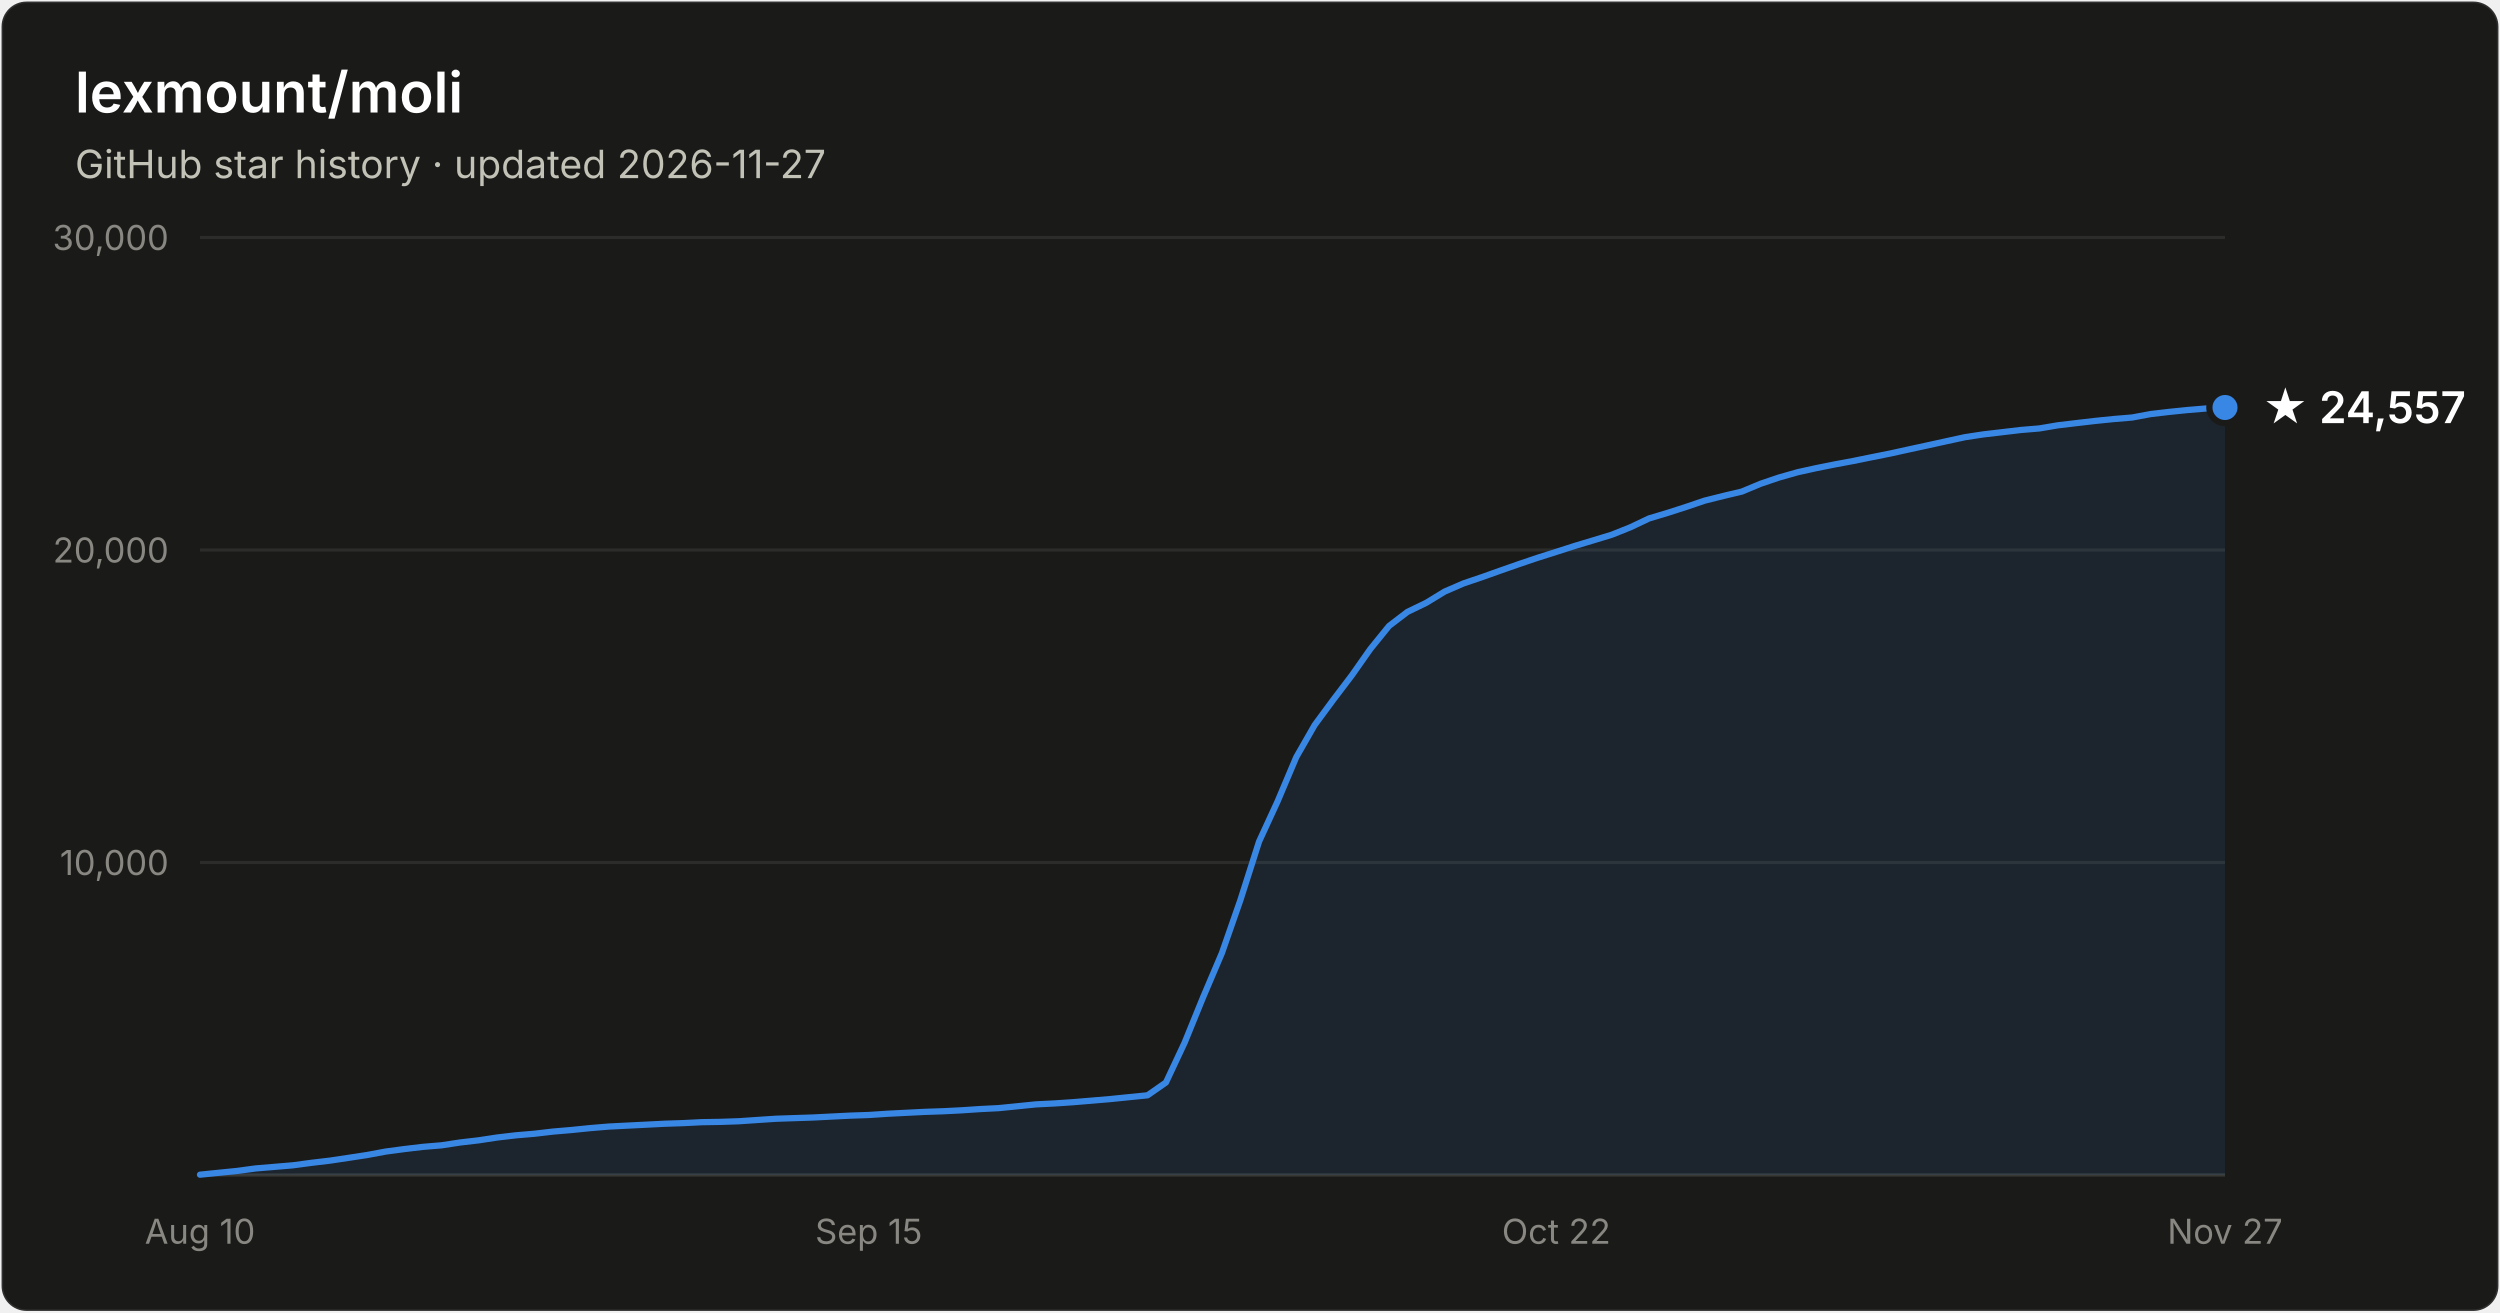
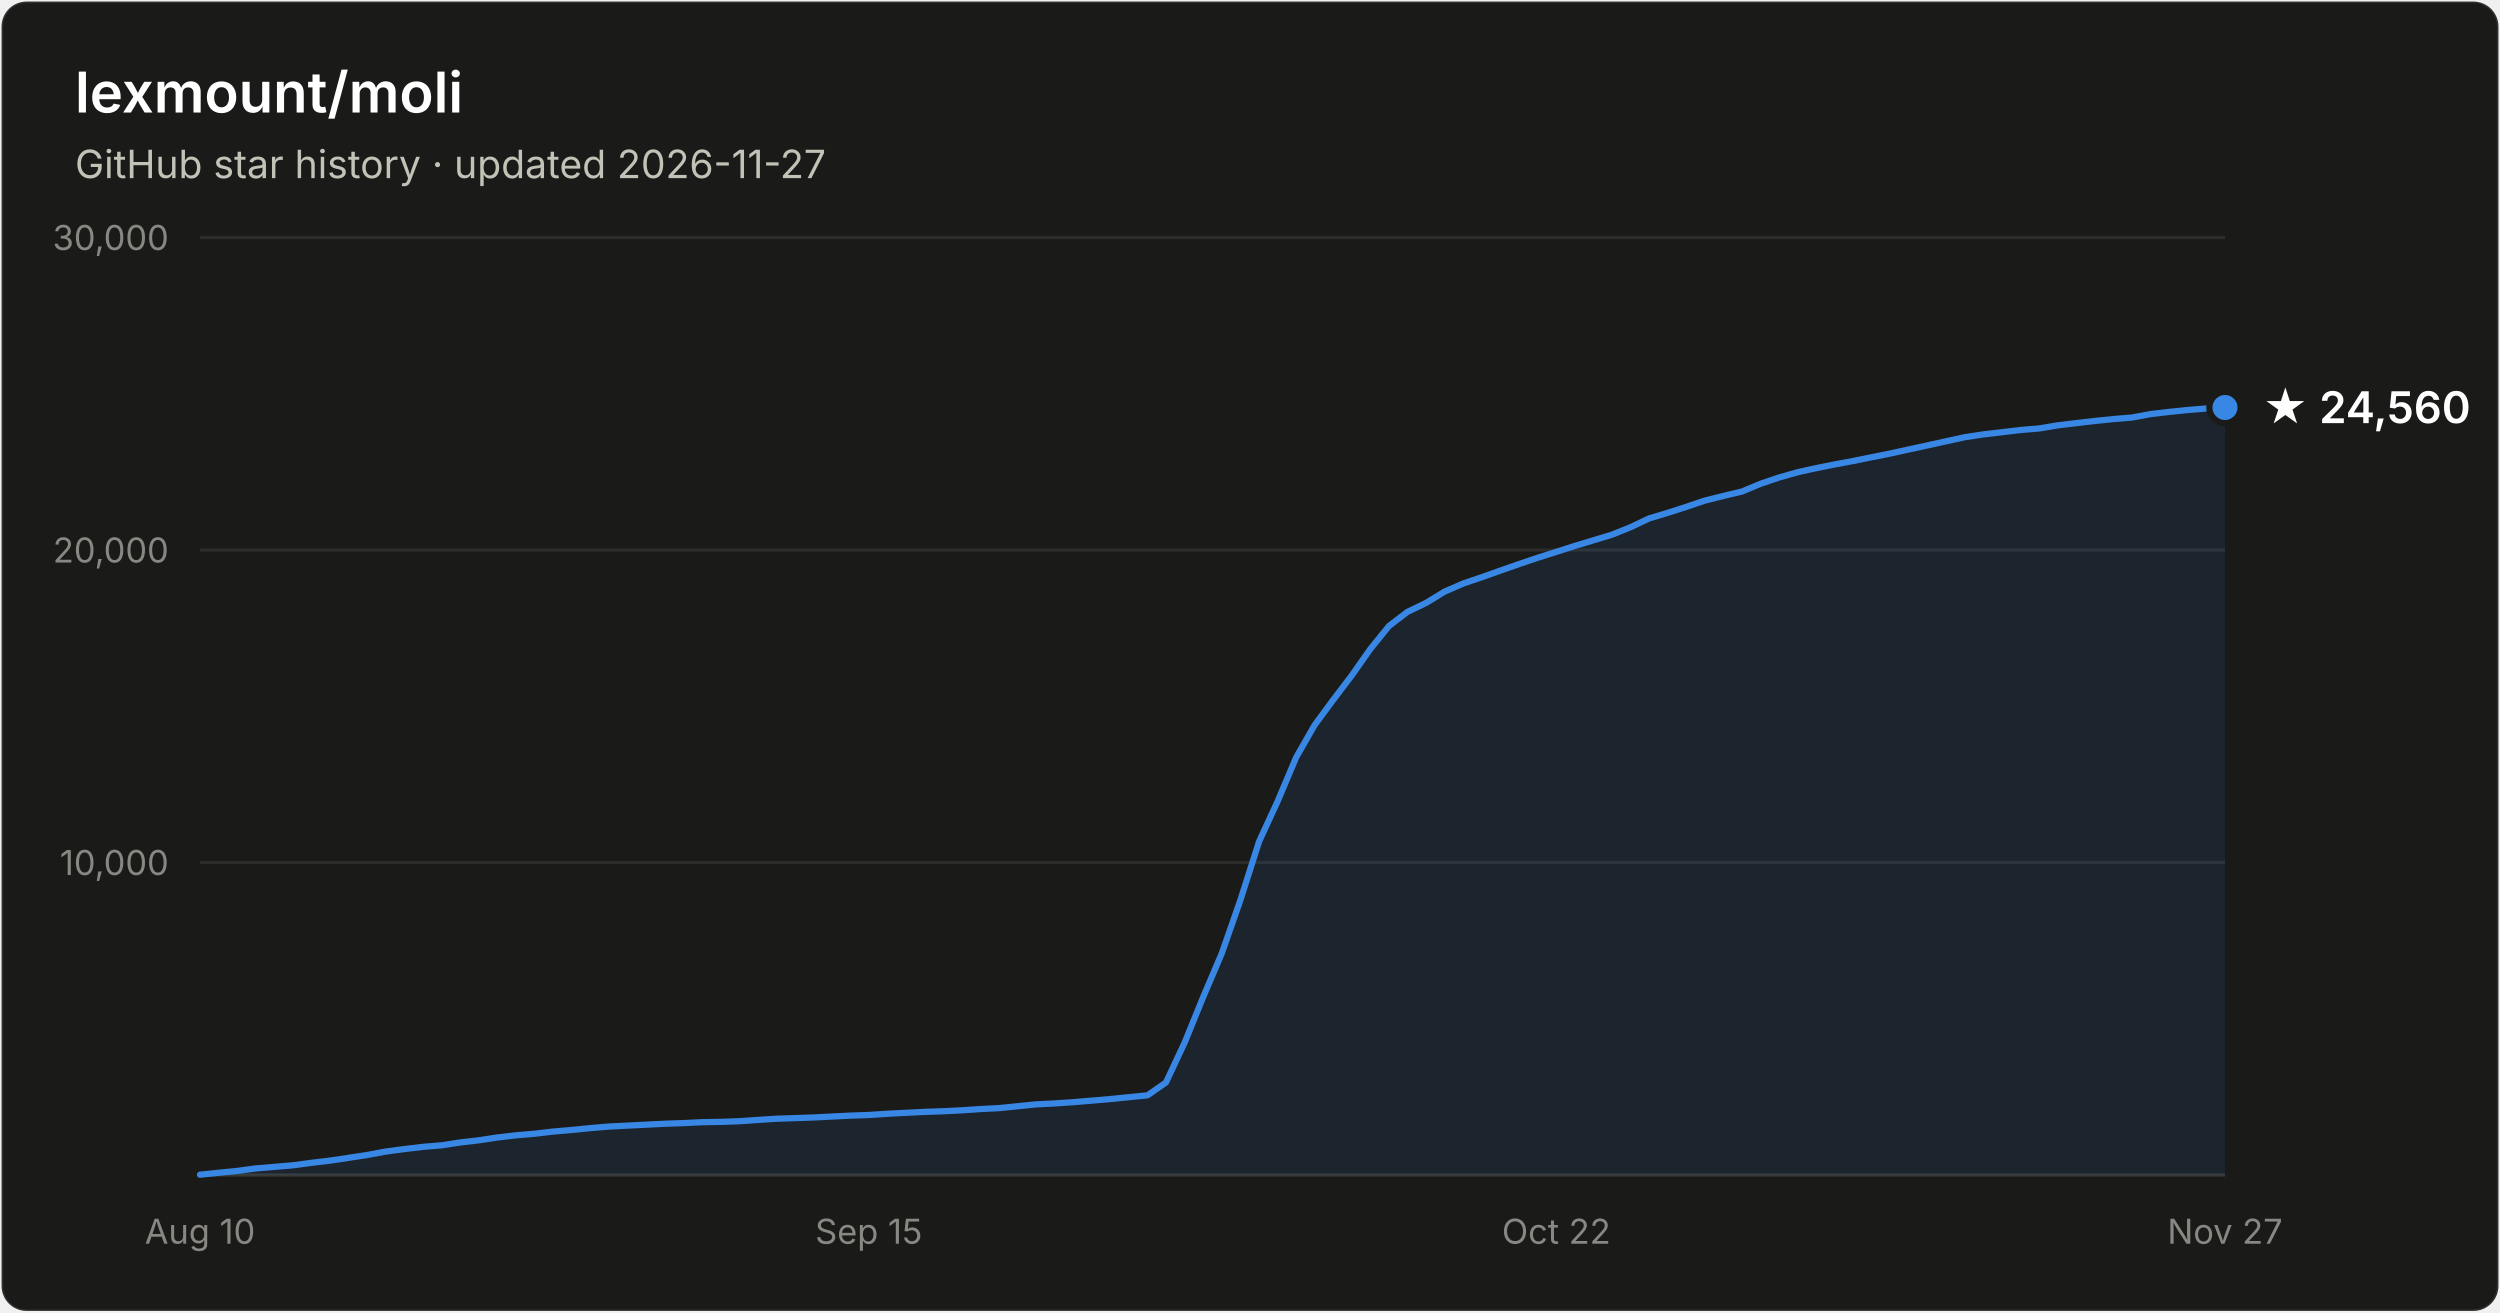
- <svg xmlns="http://www.w3.org/2000/svg" width="800" height="420" viewBox="0 0 800 420" font-family="system-ui, -apple-system, Segoe UI, sans-serif" role="img" aria-label="Star history of lexmount/moli: 24,557 stars as of 2026-11-27">
+ <svg xmlns="http://www.w3.org/2000/svg" width="800" height="420" viewBox="0 0 800 420" font-family="system-ui, -apple-system, Segoe UI, sans-serif" role="img" aria-label="Star history of lexmount/moli: 24,560 stars as of 2026-11-27">
  <rect x="0.5" y="0.5" width="799" height="419" rx="8" fill="#1a1a19" stroke="rgba(255,255,255,0.10)" />
  <text x="24" y="36" fill="#ffffff" font-size="18" font-weight="600">lexmount/moli</text>
  <text x="24" y="57" fill="#c3c2b7" font-size="12.5">GitHub star history · updated 2026-11-27</text>
  <line x1="64" y1="276.0" x2="712" y2="276.0" stroke="#2c2c2a" stroke-width="1" />
  <text x="54" y="280.0" text-anchor="end" fill="#898781" font-size="11" style="font-variant-numeric:tabular-nums">10,000</text>
  <line x1="64" y1="176.0" x2="712" y2="176.0" stroke="#2c2c2a" stroke-width="1" />
  <text x="54" y="180.0" text-anchor="end" fill="#898781" font-size="11" style="font-variant-numeric:tabular-nums">20,000</text>
  <line x1="64" y1="76.0" x2="712" y2="76.0" stroke="#2c2c2a" stroke-width="1" />
  <text x="54" y="80.0" text-anchor="end" fill="#898781" font-size="11" style="font-variant-numeric:tabular-nums">30,000</text>
  <line x1="64" y1="376" x2="712" y2="376" stroke="#383835" stroke-width="1" />
  <text x="64.0" y="398" text-anchor="middle" fill="#898781" font-size="11" style="font-variant-numeric:tabular-nums">Aug 10</text>
  <text x="278.0" y="398" text-anchor="middle" fill="#898781" font-size="11" style="font-variant-numeric:tabular-nums">Sep 15</text>
  <text x="498.0" y="398" text-anchor="middle" fill="#898781" font-size="11" style="font-variant-numeric:tabular-nums">Oct 22</text>
  <text x="712.0" y="398" text-anchor="middle" fill="#898781" font-size="11" style="font-variant-numeric:tabular-nums">Nov 27</text>
  <path d="M64.0 375.9 L69.9 375.3 L75.9 374.7 L81.8 373.9 L87.8 373.4 L93.7 372.9 L99.7 372.1 L105.6 371.4 L111.6 370.5 L117.5 369.6 L123.4 368.5 L129.4 367.7 L135.3 367.0 L141.3 366.5 L147.2 365.6 L153.2 364.9 L159.1 364.0 L165.1 363.3 L171.0 362.8 L177.0 362.1 L182.9 361.6 L188.8 361.0 L194.8 360.5 L200.7 360.2 L206.7 359.9 L212.6 359.6 L218.6 359.4 L224.5 359.1 L230.5 359.0 L236.4 358.8 L242.3 358.4 L248.3 358.0 L254.2 357.8 L260.2 357.6 L266.1 357.3 L272.1 357.0 L278.0 356.8 L284.0 356.4 L289.9 356.1 L295.9 355.8 L301.8 355.6 L307.7 355.3 L313.7 354.9 L319.6 354.6 L325.6 354.0 L331.5 353.4 L337.5 353.1 L343.4 352.7 L349.4 352.2 L355.3 351.7 L361.2 351.1 L367.2 350.5 L373.1 346.4 L379.1 333.6 L385.0 319.1 L391.0 305.0 L396.9 288.1 L402.9 269.3 L408.8 256.5 L414.8 242.3 L420.7 232.0 L426.6 224.0 L432.6 216.1 L438.5 207.7 L444.5 200.3 L450.4 195.8 L456.4 192.9 L462.3 189.3 L468.3 186.7 L474.2 184.7 L480.1 182.6 L486.1 180.5 L492.0 178.5 L498.0 176.6 L503.9 174.7 L509.9 172.9 L515.8 171.1 L521.8 168.7 L527.7 165.9 L533.7 164.1 L539.6 162.2 L545.5 160.2 L551.5 158.7 L557.4 157.3 L563.4 154.8 L569.3 152.8 L575.3 151.1 L581.2 149.8 L587.2 148.6 L593.1 147.5 L599.0 146.3 L605.0 145.1 L610.9 143.8 L616.9 142.5 L622.8 141.2 L628.8 139.9 L634.7 139.0 L640.7 138.3 L646.6 137.6 L652.6 137.1 L658.5 136.1 L664.4 135.4 L670.4 134.7 L676.3 134.1 L682.3 133.6 L688.2 132.5 L694.2 131.8 L700.1 131.2 L706.1 130.7 L712.0 130.4 L712.0 376 L64.0 376 Z" fill="#3987e5" fill-opacity="0.1" />
  <path d="M64.0 375.9 L69.9 375.3 L75.9 374.7 L81.8 373.9 L87.8 373.4 L93.7 372.9 L99.7 372.1 L105.6 371.4 L111.6 370.5 L117.5 369.6 L123.4 368.5 L129.4 367.7 L135.3 367.0 L141.3 366.5 L147.2 365.6 L153.2 364.9 L159.1 364.0 L165.1 363.3 L171.0 362.8 L177.0 362.1 L182.9 361.6 L188.8 361.0 L194.8 360.5 L200.7 360.2 L206.7 359.9 L212.6 359.6 L218.6 359.4 L224.5 359.1 L230.5 359.0 L236.4 358.8 L242.3 358.4 L248.3 358.0 L254.2 357.8 L260.2 357.6 L266.1 357.3 L272.1 357.0 L278.0 356.8 L284.0 356.4 L289.9 356.1 L295.9 355.8 L301.8 355.6 L307.7 355.3 L313.7 354.9 L319.6 354.6 L325.6 354.0 L331.5 353.4 L337.5 353.1 L343.4 352.7 L349.4 352.2 L355.3 351.7 L361.2 351.1 L367.2 350.5 L373.1 346.4 L379.1 333.6 L385.0 319.1 L391.0 305.0 L396.9 288.1 L402.9 269.3 L408.8 256.5 L414.8 242.3 L420.7 232.0 L426.6 224.0 L432.6 216.1 L438.5 207.7 L444.5 200.3 L450.4 195.8 L456.4 192.9 L462.3 189.3 L468.3 186.7 L474.2 184.7 L480.1 182.6 L486.1 180.5 L492.0 178.5 L498.0 176.6 L503.9 174.7 L509.9 172.9 L515.8 171.1 L521.8 168.7 L527.7 165.9 L533.7 164.1 L539.6 162.2 L545.5 160.2 L551.5 158.7 L557.4 157.3 L563.4 154.8 L569.3 152.8 L575.3 151.1 L581.2 149.8 L587.2 148.6 L593.1 147.5 L599.0 146.3 L605.0 145.1 L610.9 143.8 L616.9 142.5 L622.8 141.2 L628.8 139.9 L634.7 139.0 L640.7 138.3 L646.6 137.6 L652.6 137.1 L658.5 136.1 L664.4 135.4 L670.4 134.7 L676.3 134.1 L682.3 133.6 L688.2 132.5 L694.2 131.8 L700.1 131.2 L706.1 130.7 L712.0 130.4" fill="none" stroke="#3987e5" stroke-width="2" stroke-linejoin="round" stroke-linecap="round" />
  <circle cx="712.0" cy="130.4" r="5" fill="#3987e5" stroke="#1a1a19" stroke-width="2" />
-   <text x="724.0" y="135.4" fill="#ffffff" font-size="14" font-weight="600">★ 24,557</text>
+   <text x="724.0" y="135.4" fill="#ffffff" font-size="14" font-weight="600">★ 24,560</text>
</svg>
